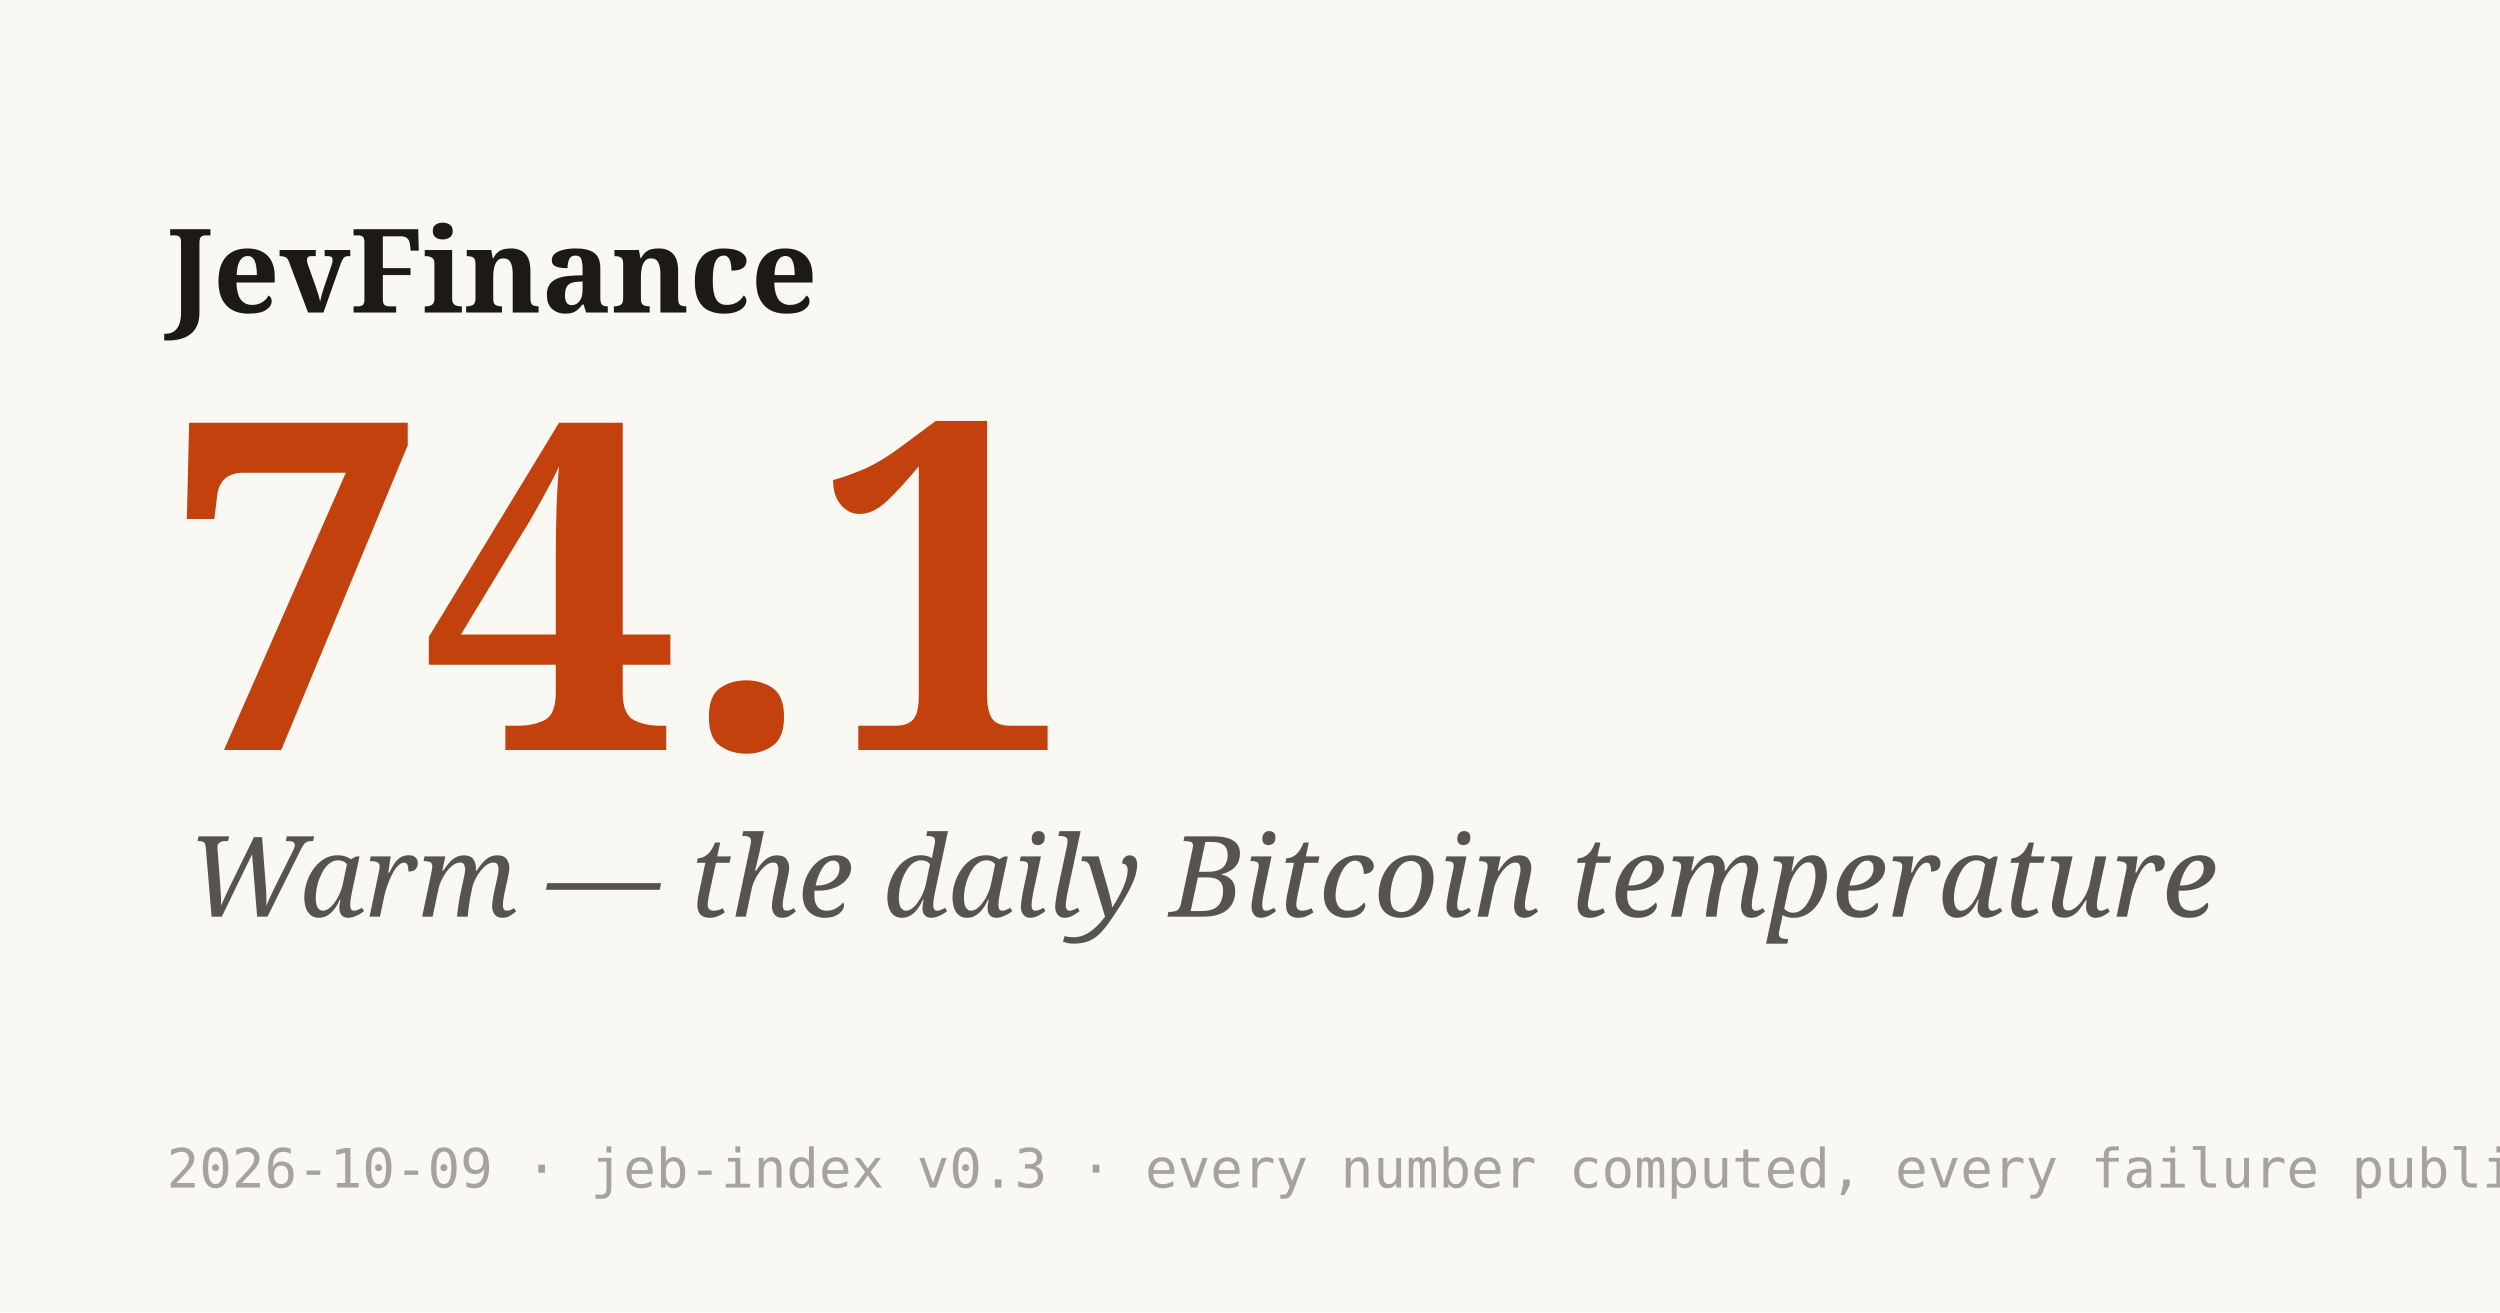
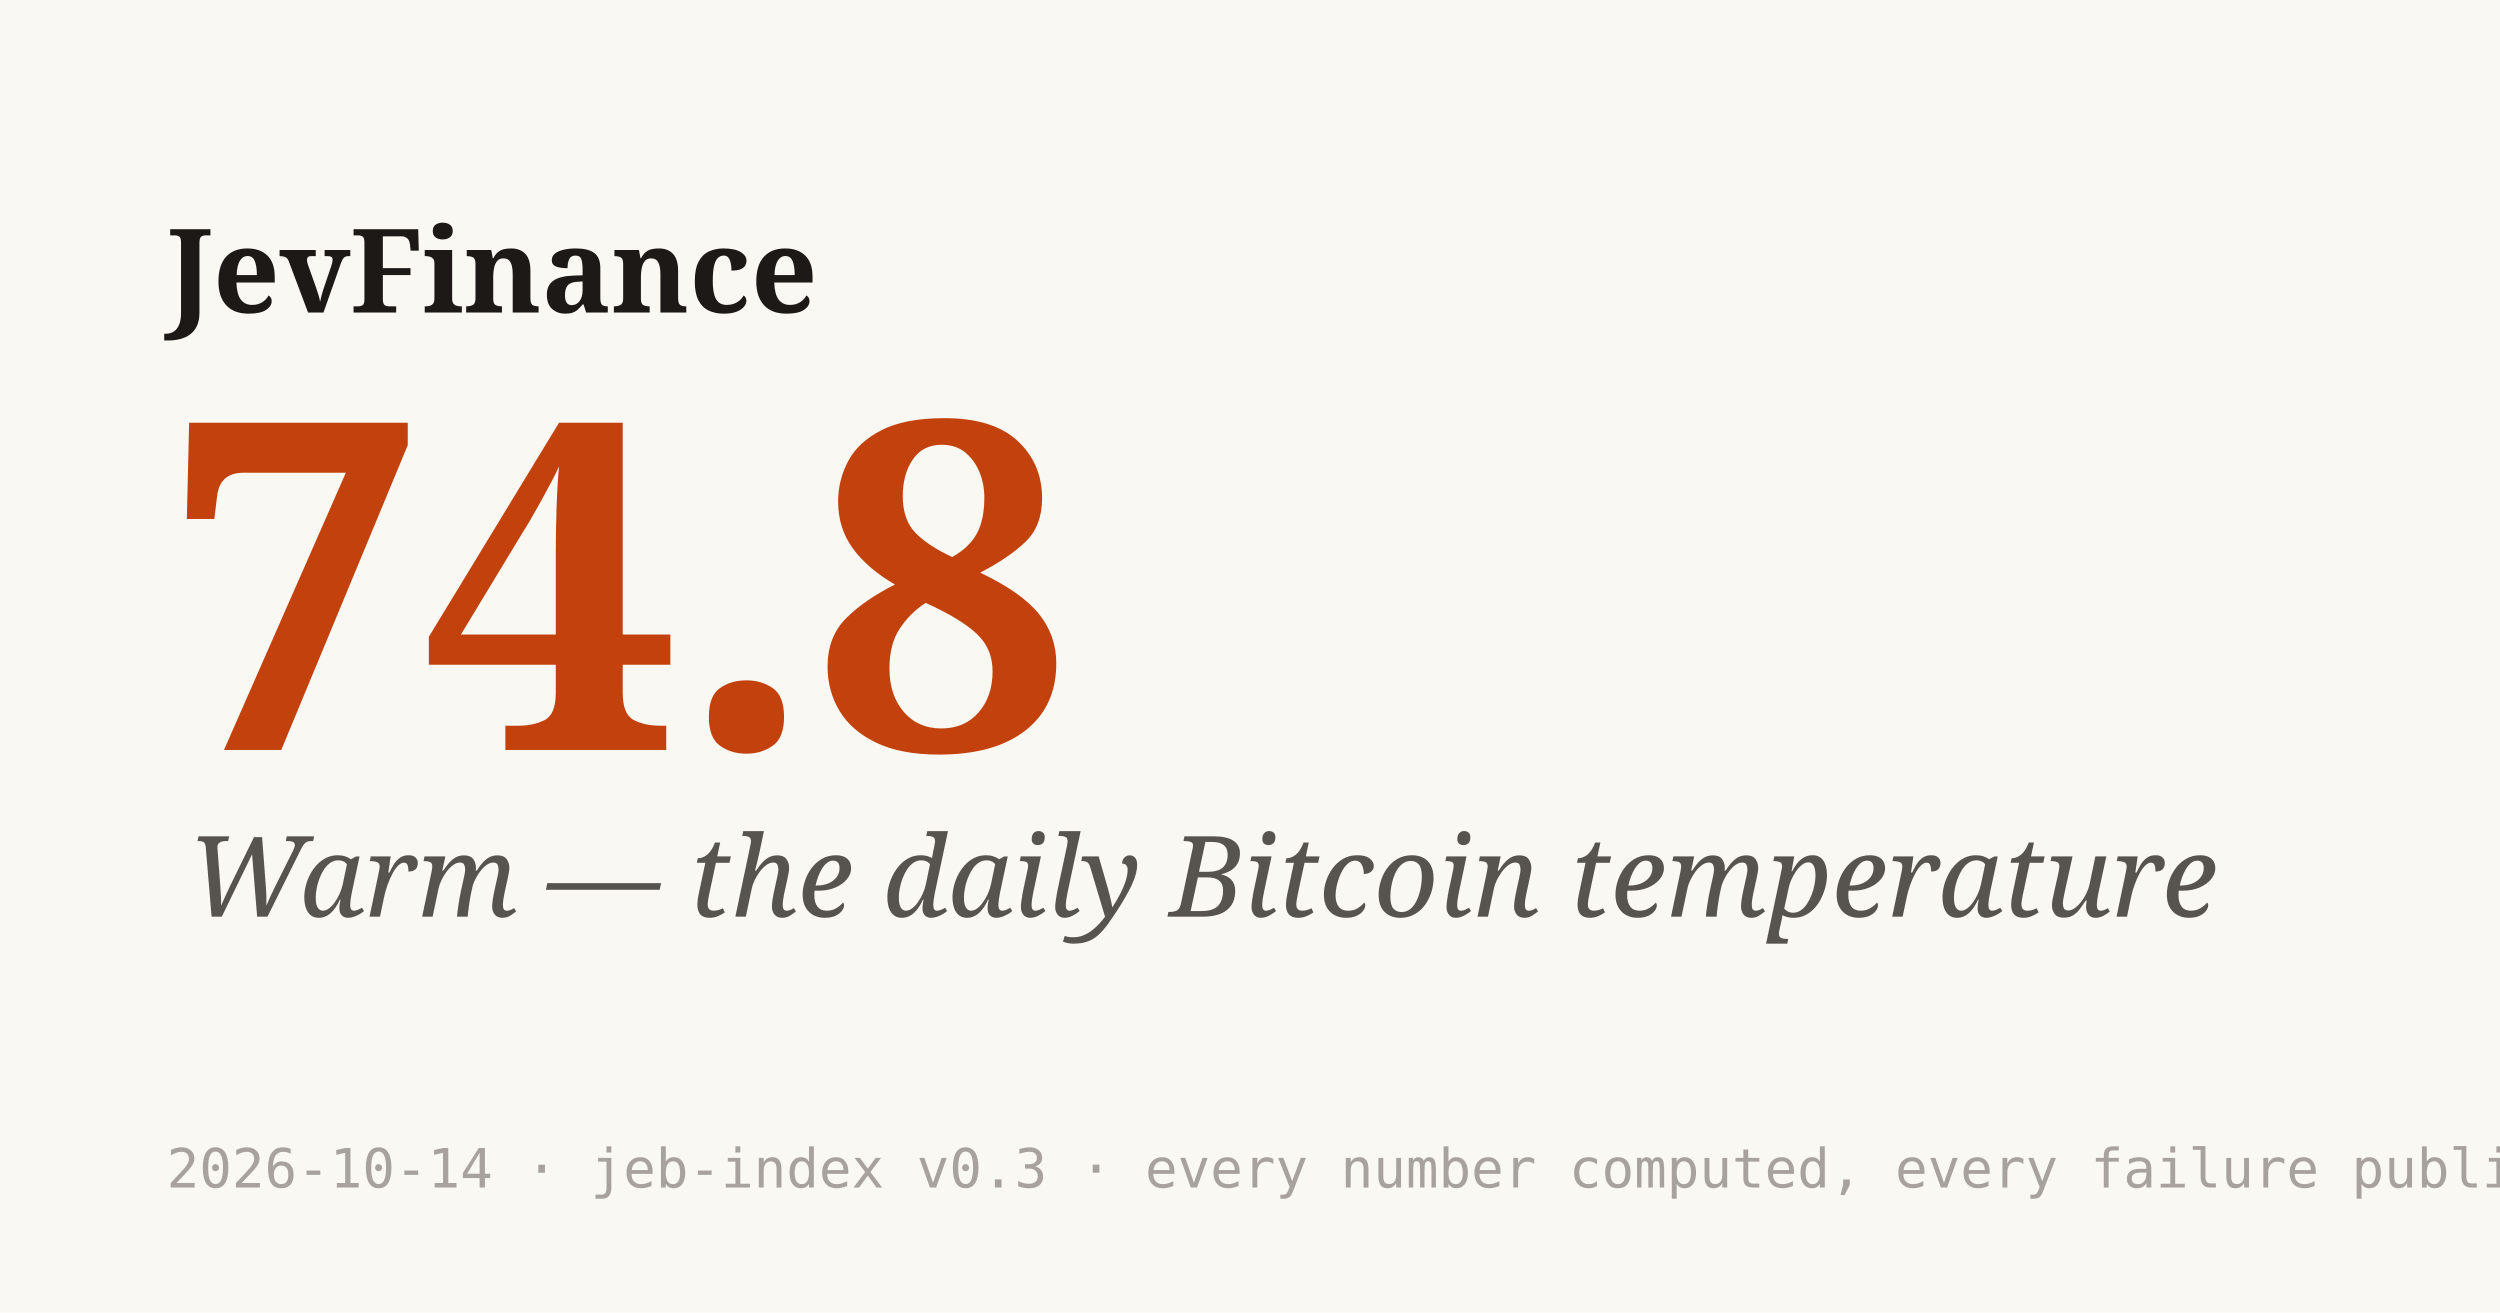
<svg xmlns="http://www.w3.org/2000/svg" width="1200" height="630" viewBox="0 0 1200 630">
  <rect width="1200" height="630" fill="#faf8f2" />
  <text x="80" y="150" font-family="Georgia,serif" font-size="56" font-weight="700" fill="#1c1917">JevFinance</text>
-   <text x="80" y="360" font-family="Georgia,serif" font-size="220" font-weight="900" fill="#c2410c">74.1</text>
+   <text x="80" y="360" font-family="Georgia,serif" font-size="220" font-weight="900" fill="#c2410c">74.8</text>
  <text x="90" y="440" font-family="Georgia,serif" font-size="54" font-style="italic" fill="#57534e">Warm — the daily Bitcoin temperature</text>
-   <text x="80" y="570" font-family="monospace" font-size="26" fill="#a8a29e">2026-10-09 · jeb-index v0.3 · every number computed, every failure published</text>
+   <text x="80" y="570" font-family="monospace" font-size="26" fill="#a8a29e">2026-10-14 · jeb-index v0.3 · every number computed, every failure published</text>
</svg>
